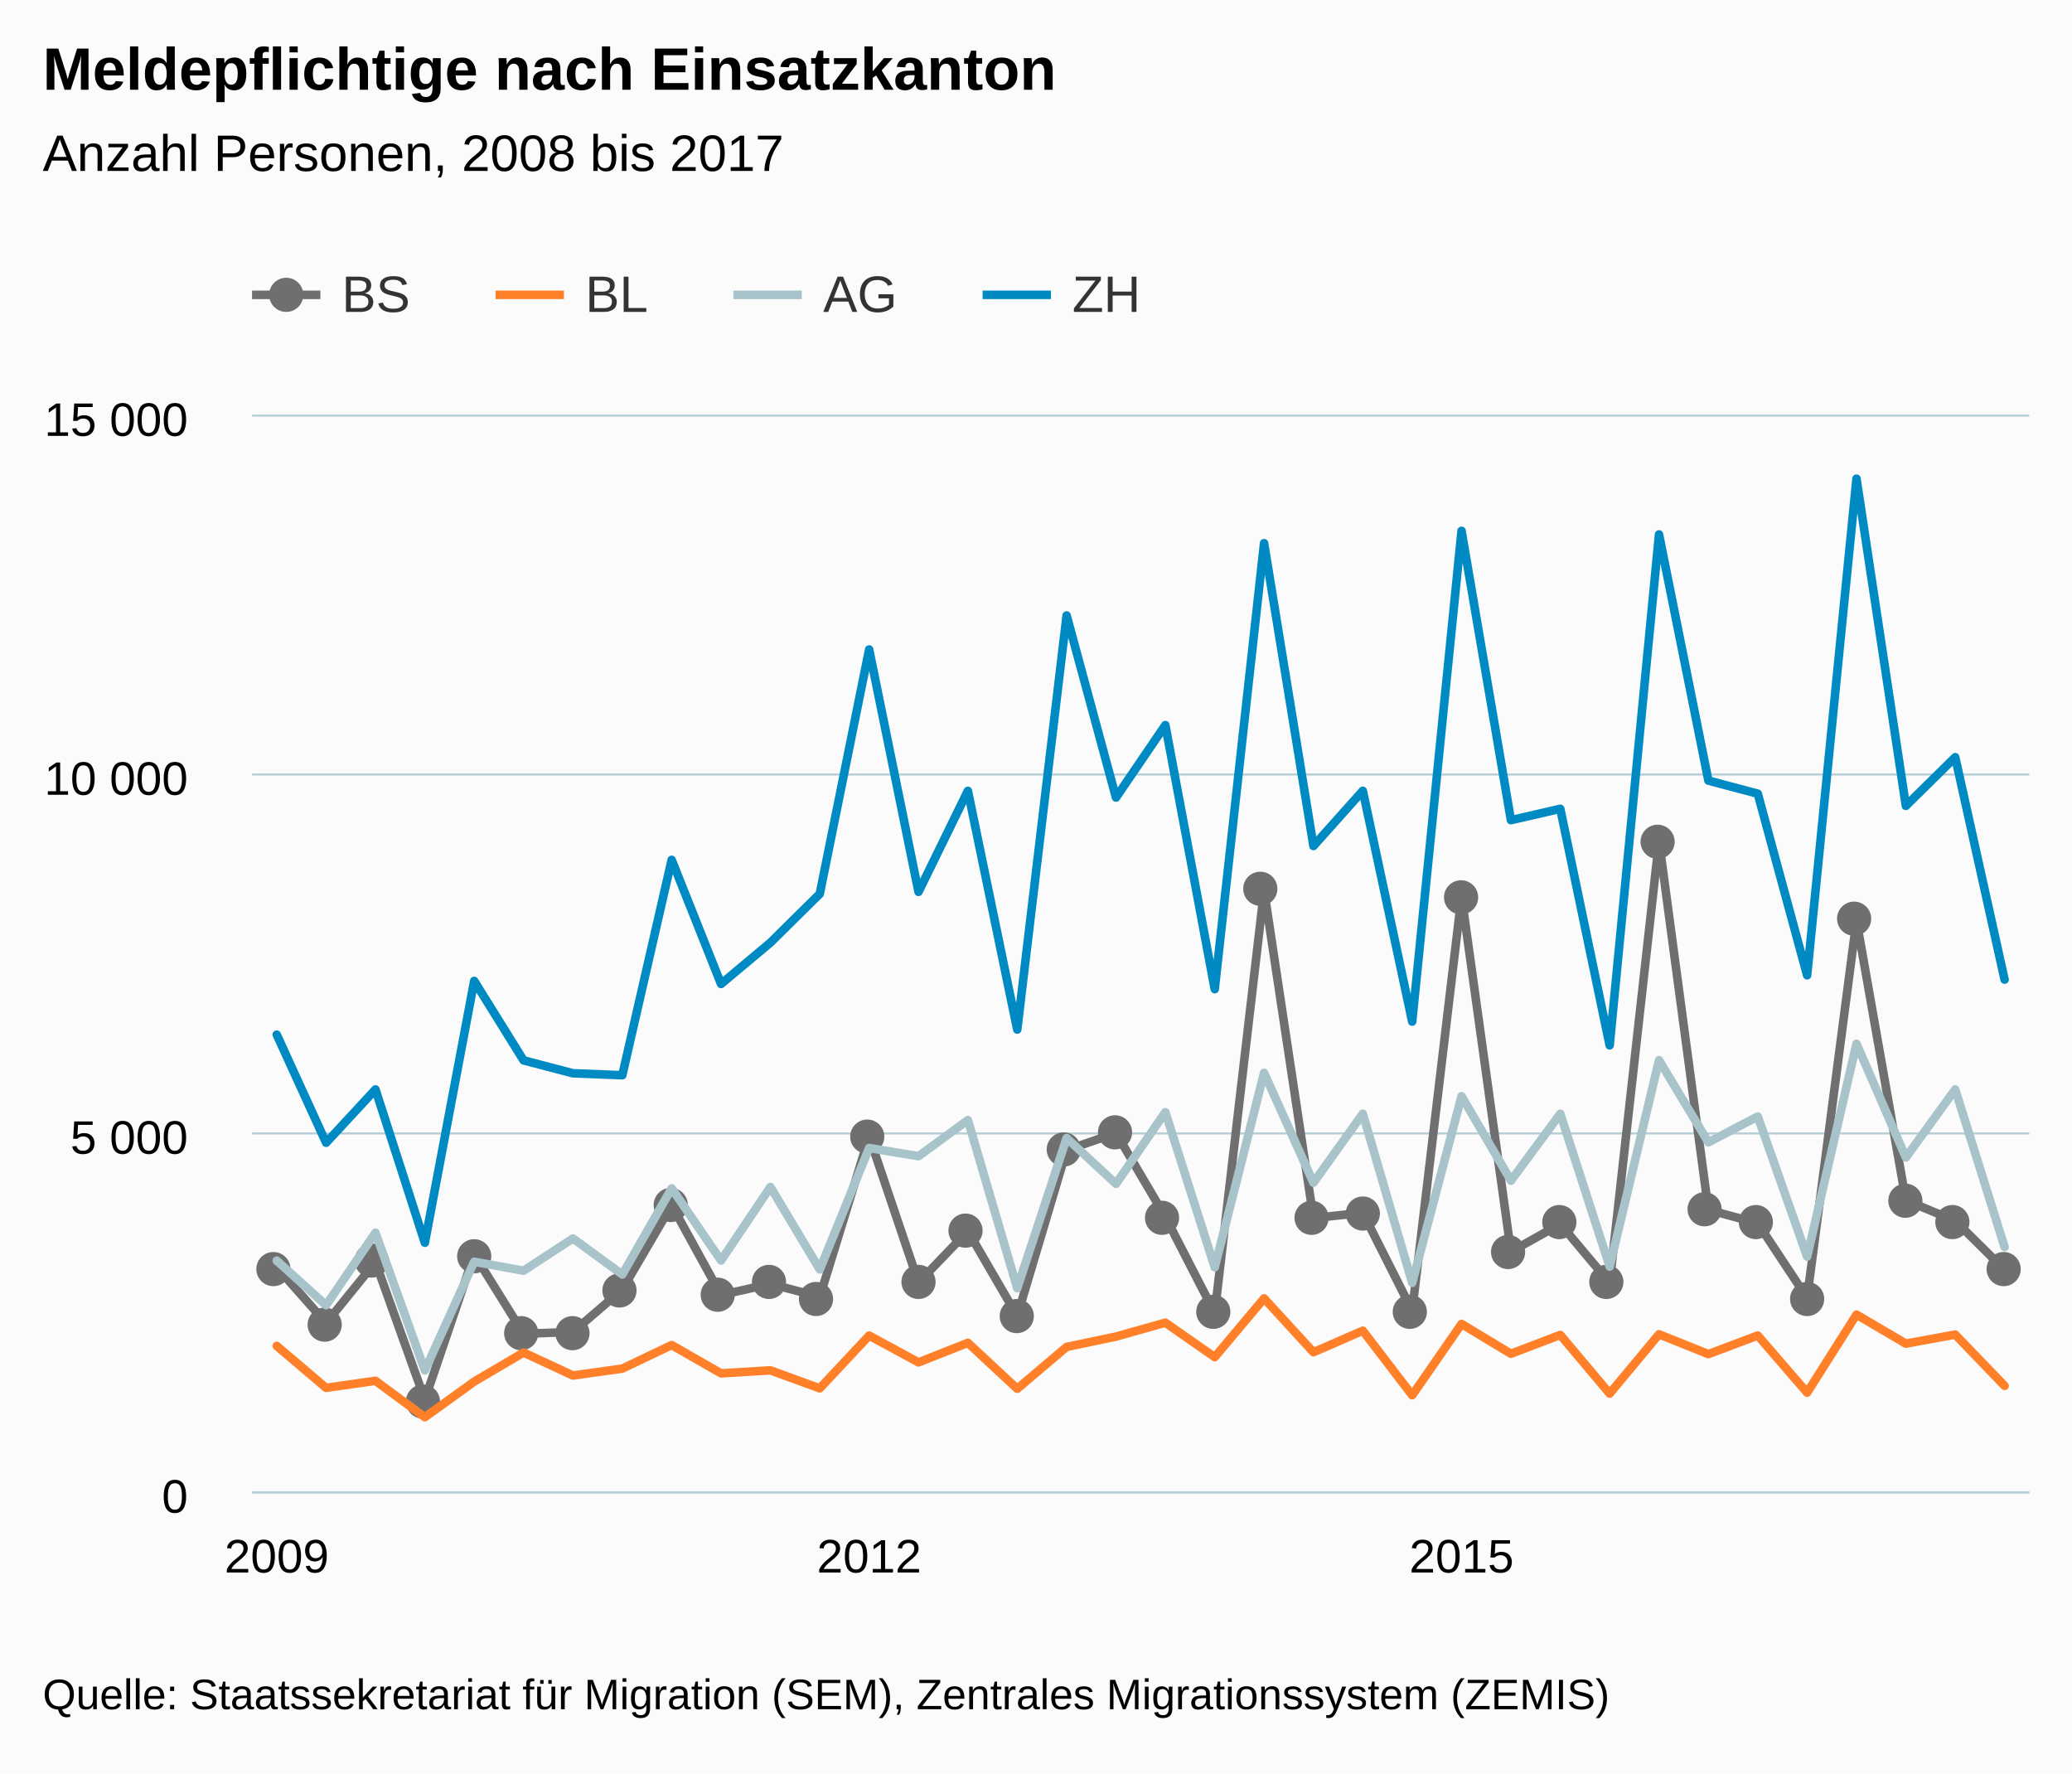
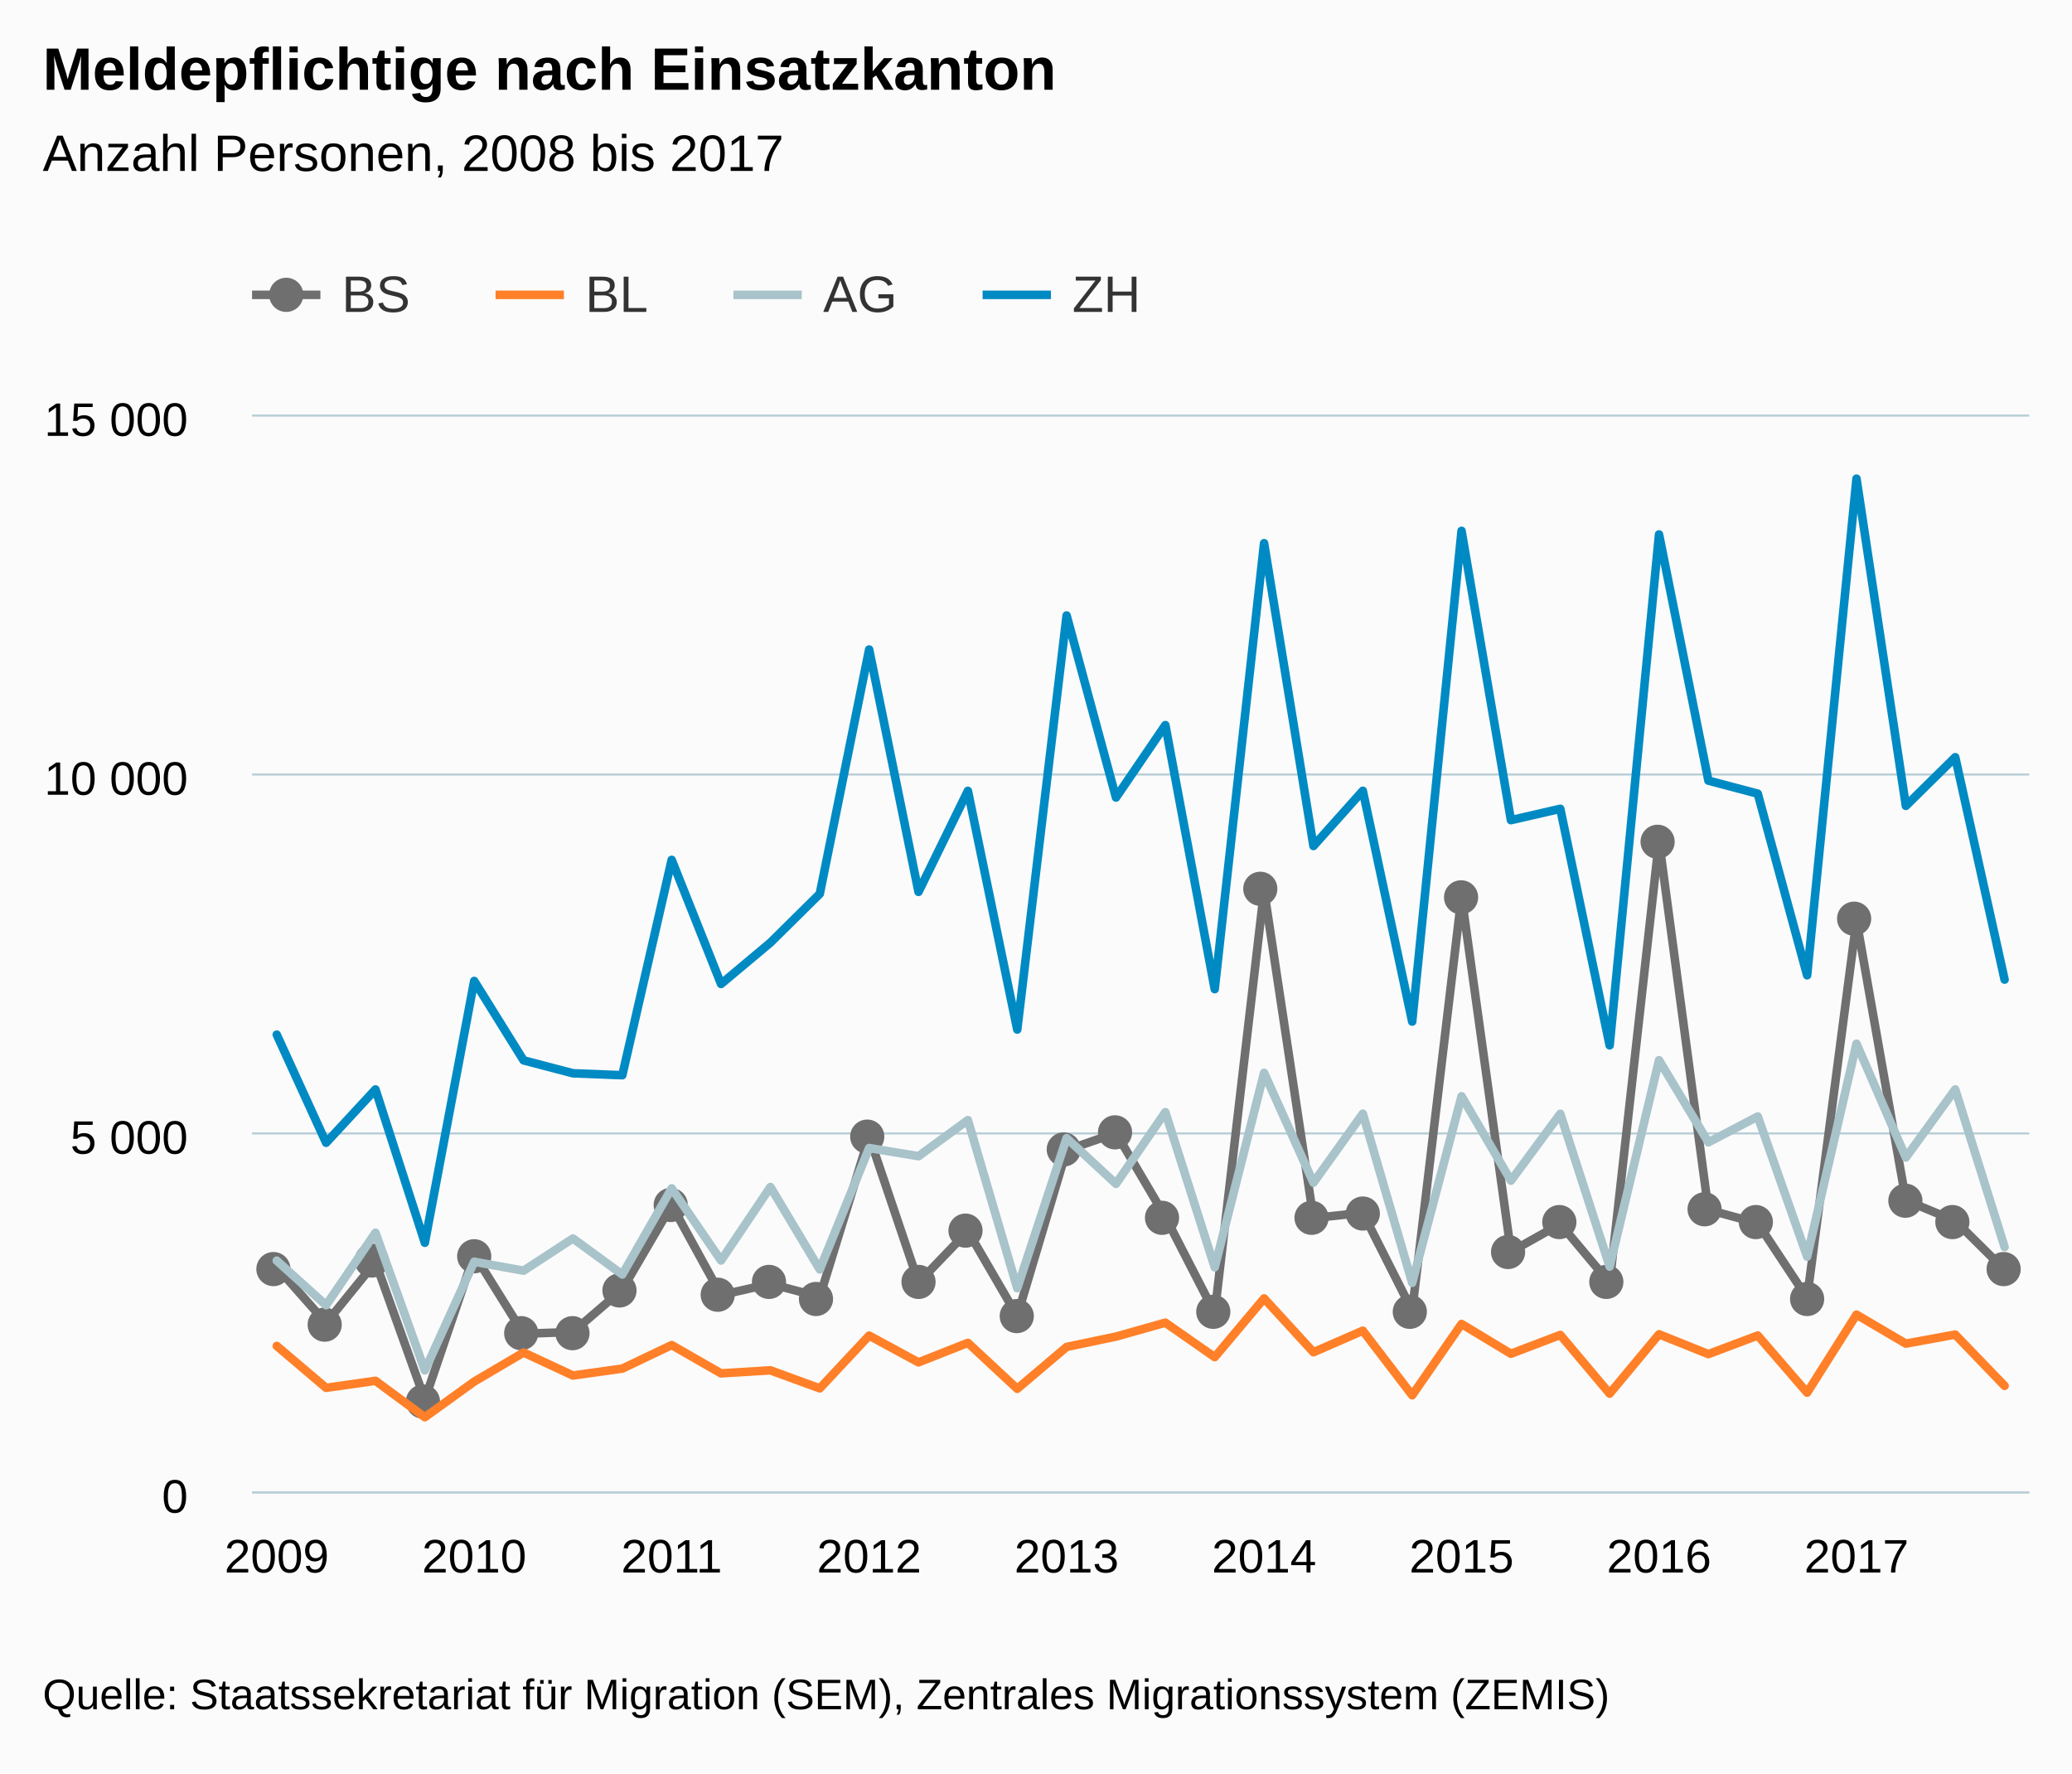
<svg xmlns="http://www.w3.org/2000/svg" version="1.1" class="highcharts-root" style="font-family:arial;font-size:12px;" viewBox="0 0 485 415">
  <defs>
    <clipPath>
      <rect x="0" y="0" width="416" height="252" fill="none" />
    </clipPath>
    <clipPath id="a">
      <rect x="0" y="0" width="416" height="252" fill="none" />
    </clipPath>
  </defs>
  <rect fill="#fbfbfb" class="highcharts-background" x="0" y="0" width="485" height="415" rx="0" ry="0" />
  <rect fill="none" class="highcharts-plot-background" x="59" y="97" width="416" height="252" />
  <g class="highcharts-pane-group" />
  <g class="highcharts-grid highcharts-xaxis-grid ">
    <path fill="none" class="highcharts-grid-line" d="M 64.5 97 L 64.5 349" opacity="1" />
+     <path fill="none" class="highcharts-grid-line" d="M 110.5 97 L 110.5 349" opacity="1" />
+     <path fill="none" class="highcharts-grid-line" d="M 156.5 97 L 156.5 349" opacity="1" />
    <path fill="none" class="highcharts-grid-line" d="M 202.5 97 L 202.5 349" opacity="1" />
+     <path fill="none" class="highcharts-grid-line" d="M 249.5 97 L 249.5 349" opacity="1" />
+     <path fill="none" class="highcharts-grid-line" d="M 295.5 97 L 295.5 349" opacity="1" />
    <path fill="none" class="highcharts-grid-line" d="M 341.5 97 L 341.5 349" opacity="1" />
+     <path fill="none" class="highcharts-grid-line" d="M 387.5 97 L 387.5 349" opacity="1" />
+     <path fill="none" class="highcharts-grid-line" d="M 434.5 97 L 434.5 349" opacity="1" />
  </g>
  <g class="highcharts-grid highcharts-yaxis-grid ">
    <path fill="none" stroke="#B9CFD7" stroke-width="0.5" class="highcharts-grid-line" d="M 59 349.25 L 475 349.25" opacity="1" />
    <path fill="none" stroke="#B9CFD7" stroke-width="0.5" class="highcharts-grid-line" d="M 59 265.25 L 475 265.25" opacity="1" />
    <path fill="none" stroke="#B9CFD7" stroke-width="0.5" class="highcharts-grid-line" d="M 59 181.25 L 475 181.25" opacity="1" />
    <path fill="none" stroke="#B9CFD7" stroke-width="0.5" class="highcharts-grid-line" d="M 59 97.25 L 475 97.25" opacity="1" />
  </g>
  <rect fill="none" class="highcharts-plot-border" x="59" y="97" width="416" height="252" />
  <g class="highcharts-axis highcharts-xaxis ">
    <path fill="none" class="highcharts-axis-line" stroke="#B9CFD7" stroke-width="0.5" d="M 59 349.25 L 475 349.25" />
  </g>
  <g class="highcharts-axis highcharts-yaxis ">
    <path fill="none" class="highcharts-axis-line" d="M 59 97 L 59 349" />
  </g>
  <g class="highcharts-series-group">
    <g class="highcharts-series highcharts-series-0 highcharts-line-series highcharts-color-undefined " transform="translate(59,97) scale(1 1)" clip-path="url(#a)">
      <path fill="none" d="M 5.778 199.534 L 17.333 212.604 L 28.889 198.358 L 40.444 230.546 L 52 196.56 L 63.556 215.124 L 75.111 214.721 L 86.667 204.775 L 98.222 185.018 L 109.778 206.069 L 121.333 203.448 L 132.889 206.506 L 144.444 168.924 L 156 203.146 L 167.556 191.1 L 179.111 210.974 L 190.667 172.15 L 202.222 168.151 L 213.778 187.774 L 225.333 210.269 L 236.889 111.384 L 248.444 188.059 L 260 186.816 L 271.556 209.714 L 283.111 112.762 L 294.667 195.922 L 306.222 189.437 L 317.778 203.213 L 329.333 99.809 L 340.889 186.127 L 352.444 189.269 L 364 206.741 L 375.556 118.39 L 387.111 183.893 L 398.667 188.714 L 410.222 200.155" class="highcharts-graph" stroke="#6F6F6F" stroke-width="2" stroke-linejoin="round" stroke-linecap="round" />
    </g>
    <g class="highcharts-markers highcharts-series-0 highcharts-line-series highcharts-color-undefined " transform="translate(59,97) scale(1 1)" clip-path="none">
      <path fill="#6F6F6F" d="M 9 200 A 4 4 0 1 1 9 199.996 Z" class="highcharts-point" />
      <path fill="#6F6F6F" d="M 21 213 A 4 4 0 1 1 21 212.996 Z" class="highcharts-point" />
      <path fill="#6F6F6F" d="M 32 198 A 4 4 0 1 1 32 197.996 Z" class="highcharts-point" />
      <path fill="#6F6F6F" d="M 44 231 A 4 4 0 1 1 44 230.996 Z" class="highcharts-point" />
      <path fill="#6F6F6F" d="M 56 197 A 4 4 0 1 1 56 196.996 Z" class="highcharts-point" />
      <path fill="#6F6F6F" d="M 67 215 A 4 4 0 1 1 67 214.996 Z" class="highcharts-point" />
      <path fill="#6F6F6F" d="M 79 215 A 4 4 0 1 1 79 214.996 Z" class="highcharts-point" />
      <path fill="#6F6F6F" d="M 90 205 A 4 4 0 1 1 90 204.996 Z" class="highcharts-point" />
      <path fill="#6F6F6F" d="M 102 185 A 4 4 0 1 1 102 184.996 Z" class="highcharts-point" />
      <path fill="#6F6F6F" d="M 113 206 A 4 4 0 1 1 113 205.996 Z" class="highcharts-point" />
      <path fill="#6F6F6F" d="M 125 203 A 4 4 0 1 1 125 202.996 Z" class="highcharts-point" />
      <path fill="#6F6F6F" d="M 136 207 A 4 4 0 1 1 136 206.996 Z" class="highcharts-point" />
      <path fill="#6F6F6F" d="M 148 169 A 4 4 0 1 1 148 168.996 Z" class="highcharts-point" />
      <path fill="#6F6F6F" d="M 160 203 A 4 4 0 1 1 160 202.996 Z" class="highcharts-point" />
      <path fill="#6F6F6F" d="M 171 191 A 4 4 0 1 1 171 190.996 Z" class="highcharts-point" />
      <path fill="#6F6F6F" d="M 183 211 A 4 4 0 1 1 183 210.996 Z" class="highcharts-point" />
      <path fill="#6F6F6F" d="M 194 172 A 4 4 0 1 1 194 171.996 Z" class="highcharts-point" />
      <path fill="#6F6F6F" d="M 206 168 A 4 4 0 1 1 206 167.996 Z" class="highcharts-point" />
      <path fill="#6F6F6F" d="M 217 188 A 4 4 0 1 1 217 187.996 Z" class="highcharts-point" />
      <path fill="#6F6F6F" d="M 229 210 A 4 4 0 1 1 229 209.996 Z" class="highcharts-point" />
      <path fill="#6F6F6F" d="M 240 111 A 4 4 0 1 1 240 110.996 Z" class="highcharts-point" />
      <path fill="#6F6F6F" d="M 252 188 A 4 4 0 1 1 252 187.996 Z" class="highcharts-point" />
      <path fill="#6F6F6F" d="M 264 187 A 4 4 0 1 1 264 186.996 Z" class="highcharts-point" />
      <path fill="#6F6F6F" d="M 275 210 A 4 4 0 1 1 275 209.996 Z" class="highcharts-point" />
      <path fill="#6F6F6F" d="M 287 113 A 4 4 0 1 1 287 112.996 Z" class="highcharts-point" />
      <path fill="#6F6F6F" d="M 298 196 A 4 4 0 1 1 298 195.996 Z" class="highcharts-point" />
      <path fill="#6F6F6F" d="M 310 189 A 4 4 0 1 1 310 188.996 Z" class="highcharts-point" />
      <path fill="#6F6F6F" d="M 321 203 A 4 4 0 1 1 321 202.996 Z" class="highcharts-point" />
      <path fill="#6F6F6F" d="M 333 100 A 4 4 0 1 1 333 99.996 Z" class="highcharts-point" />
      <path fill="#6F6F6F" d="M 344 186 A 4 4 0 1 1 344 185.996 Z" class="highcharts-point" />
      <path fill="#6F6F6F" d="M 356 189 A 4 4 0 1 1 356 188.996 Z" class="highcharts-point" />
      <path fill="#6F6F6F" d="M 368 207 A 4 4 0 1 1 368 206.996 Z" class="highcharts-point" />
      <path fill="#6F6F6F" d="M 379 118 A 4 4 0 1 1 379 117.996 Z" class="highcharts-point" />
      <path fill="#6F6F6F" d="M 391 184 A 4 4 0 1 1 391 183.996 Z" class="highcharts-point" />
      <path fill="#6F6F6F" d="M 402 189 A 4 4 0 1 1 402 188.996 Z" class="highcharts-point" />
      <path fill="#6F6F6F" d="M 414 200 A 4 4 0 1 1 414 199.996 Z" class="highcharts-point" />
    </g>
    <g class="highcharts-series highcharts-series-1 highcharts-line-series highcharts-color-undefined " transform="translate(59,97) scale(1 1)" clip-path="url(#a)">
      <path fill="none" d="M 5.778 217.98 L 17.333 227.791 L 28.889 226.145 L 40.444 234.662 L 52 226.33 L 63.556 219.526 L 75.111 224.902 L 86.667 223.289 L 98.222 217.778 L 109.778 224.398 L 121.333 223.692 L 132.889 227.909 L 144.444 215.561 L 156 221.827 L 167.556 217.258 L 179.111 228.01 L 190.667 218.215 L 202.222 215.796 L 213.778 212.537 L 225.333 220.601 L 236.889 206.858 L 248.444 219.458 L 260 214.418 L 271.556 229.522 L 283.111 212.839 L 294.667 219.811 L 306.222 215.41 L 317.778 229.135 L 329.333 215.258 L 340.889 219.895 L 352.444 215.544 L 364 228.917 L 375.556 210.655 L 387.111 217.442 L 398.667 215.326 L 410.222 227.321" class="highcharts-graph" stroke="#FF8028" stroke-width="2" stroke-linejoin="round" stroke-linecap="round" />
    </g>
    <g class="highcharts-markers highcharts-series-1 highcharts-line-series highcharts-color-undefined " transform="translate(59,97) scale(1 1)" clip-path="none" />
    <g class="highcharts-series highcharts-series-2 highcharts-line-series highcharts-color-undefined " transform="translate(59,97) scale(1 1)" clip-path="url(#a)">
      <path fill="none" d="M 5.778 198.022 L 17.333 208.454 L 28.889 191.486 L 40.444 223.709 L 52 198.274 L 63.556 200.374 L 75.111 192.83 L 86.667 201.264 L 98.222 181.104 L 109.778 197.988 L 121.333 180.785 L 132.889 200.088 L 144.444 171.662 L 156 173.578 L 167.556 165.127 L 179.111 204.473 L 190.667 169.344 L 202.222 180.046 L 213.778 163.279 L 225.333 199.584 L 236.889 154.073 L 248.444 179.777 L 260 163.632 L 271.556 203.213 L 283.111 159.55 L 294.667 179.306 L 306.222 163.649 L 317.778 199.416 L 329.333 151.116 L 340.889 170.335 L 352.444 164.287 L 364 197.081 L 375.556 147.252 L 387.111 173.88 L 398.667 157.954 L 410.222 194.83" class="highcharts-graph" stroke="#A8C3CA" stroke-width="2" stroke-linejoin="round" stroke-linecap="round" />
    </g>
    <g class="highcharts-markers highcharts-series-2 highcharts-line-series highcharts-color-undefined " transform="translate(59,97) scale(1 1)" clip-path="none" />
    <g class="highcharts-series highcharts-series-3 highcharts-line-series highcharts-color-undefined " transform="translate(59,97) scale(1 1)" clip-path="url(#a)">
      <path fill="none" d="M 5.778 145.135 L 17.333 170.436 L 28.889 157.954 L 40.444 193.838 L 52 132.569 L 63.556 151.15 L 75.111 154.174 L 86.667 154.627 L 98.222 104.227 L 109.778 133.274 L 121.333 123.598 L 132.889 112.174 L 144.444 55.003 L 156 111.72 L 167.556 88.082 L 179.111 143.942 L 190.667 47.04 L 202.222 89.645 L 213.778 72.694 L 225.333 134.484 L 236.889 30.122 L 248.444 100.985 L 260 88.066 L 271.556 142.078 L 283.111 27.233 L 294.667 94.937 L 306.222 92.282 L 317.778 147.638 L 329.333 28.073 L 340.889 85.68 L 352.444 88.738 L 364 131.242 L 375.556 15.019 L 387.111 91.594 L 398.667 80.203 L 410.222 132.25" class="highcharts-graph" stroke="#008AC3" stroke-width="2" stroke-linejoin="round" stroke-linecap="round" />
    </g>
    <g class="highcharts-markers highcharts-series-3 highcharts-line-series highcharts-color-undefined " transform="translate(59,97) scale(1 1)" clip-path="none" />
  </g>
  <text x="10" text-anchor="start" class="highcharts-title" style="color:#000000;font-size:14px;font-weight:bold;fill:#000000;" y="21">
    <tspan>Meldepflichtige nach Einsatzkanton</tspan>
  </text>
  <text x="10" text-anchor="start" class="highcharts-subtitle" style="color:#000000;font-size:12px;font-weight:normal;font-family:arial;fill:#000000;" y="40">
    <tspan>Anzahl Personen, 2008 bis 2017</tspan>
  </text>
  <g class="highcharts-legend" transform="translate(51,55)">
    <rect fill="none" class="highcharts-legend-box" rx="0" ry="0" x="0" y="0" width="223" height="30" visibility="visible" />
    <g>
      <g>
        <g class="highcharts-legend-item highcharts-line-series highcharts-color-undefined highcharts-series-0" transform="translate(8,3)">
          <path fill="none" d="M 0 11 L 16 11" class="highcharts-graph" stroke="#6F6F6F" stroke-width="2" />
          <path fill="#6F6F6F" d="M 12 11 A 4 4 0 1 1 12 10.996 Z" class="highcharts-point" />
          <text x="21" style="color:#333333;font-size:12px;font-weight:normal;cursor:pointer;fill:#333333;" text-anchor="start" y="15">
            <tspan>BS</tspan>
          </text>
        </g>
        <g class="highcharts-legend-item highcharts-line-series highcharts-color-undefined highcharts-series-1" transform="translate(65,3)">
          <path fill="none" d="M 0 11 L 16 11" class="highcharts-graph" stroke="#FF8028" stroke-width="2" />
          <text x="21" y="15" style="color:#333333;font-size:12px;font-weight:normal;cursor:pointer;fill:#333333;" text-anchor="start">
            <tspan>BL</tspan>
          </text>
        </g>
        <g class="highcharts-legend-item highcharts-line-series highcharts-color-undefined highcharts-series-2" transform="translate(120.6719,3)">
          <path fill="none" d="M 0 11 L 16 11" class="highcharts-graph" stroke="#A8C3CA" stroke-width="2" />
          <text x="21" y="15" style="color:#333333;font-size:12px;font-weight:normal;cursor:pointer;fill:#333333;" text-anchor="start">
            <tspan>AG</tspan>
          </text>
        </g>
        <g class="highcharts-legend-item highcharts-line-series highcharts-color-undefined highcharts-series-3" transform="translate(179,3)">
          <path fill="none" d="M 0 11 L 16 11" class="highcharts-graph" stroke="#008AC3" stroke-width="2" />
          <text x="21" y="15" style="color:#333333;font-size:12px;font-weight:normal;cursor:pointer;fill:#333333;" text-anchor="start">
            <tspan>ZH</tspan>
          </text>
        </g>
      </g>
    </g>
  </g>
  <g class="highcharts-axis-labels highcharts-xaxis-labels ">
    <text x="64.778" style="color:#000000;cursor:default;font-size:11px;fill:#000000;" text-anchor="middle" transform="translate(0,0)" y="368" opacity="1">
-       <tspan>2009</tspan>
+       2009
+     </text>
+     <text x="111" style="color:#000000;cursor:default;font-size:11px;fill:#000000;" text-anchor="middle" transform="translate(0,0)" y="368" opacity="1">
+       2010
+     </text>
+     <text x="157.222" style="color:#000000;cursor:default;font-size:11px;fill:#000000;" text-anchor="middle" transform="translate(0,0)" y="368" opacity="1">
+       2011
    </text>
    <text x="203.444" style="color:#000000;cursor:default;font-size:11px;fill:#000000;" text-anchor="middle" transform="translate(0,0)" y="368" opacity="1">
-       <tspan>2012</tspan>
+       2012
+     </text>
+     <text x="249.667" style="color:#000000;cursor:default;font-size:11px;fill:#000000;" text-anchor="middle" transform="translate(0,0)" y="368" opacity="1">
+       2013
+     </text>
+     <text x="295.889" style="color:#000000;cursor:default;font-size:11px;fill:#000000;" text-anchor="middle" transform="translate(0,0)" y="368" opacity="1">
+       2014
    </text>
    <text x="342.111" style="color:#000000;cursor:default;font-size:11px;fill:#000000;" text-anchor="middle" transform="translate(0,0)" y="368" opacity="1">
-       <tspan>2015</tspan>
+       2015
+     </text>
+     <text x="388.333" style="color:#000000;cursor:default;font-size:11px;fill:#000000;" text-anchor="middle" transform="translate(0,0)" y="368" opacity="1">
+       2016
+     </text>
+     <text x="434.556" style="color:#000000;cursor:default;font-size:11px;fill:#000000;" text-anchor="middle" transform="translate(0,0)" y="368" opacity="1">
+       2017
    </text>
  </g>
  <g class="highcharts-axis-labels highcharts-yaxis-labels ">
    <text x="44" style="color:#000000;cursor:default;font-size:11px;fill:#000000;" text-anchor="end" transform="translate(0,0)" y="354" opacity="1">
      <tspan>0</tspan>
    </text>
    <text x="44" style="color:#000000;cursor:default;font-size:11px;fill:#000000;" text-anchor="end" transform="translate(0,0)" y="270" opacity="1">
      <tspan>5 000</tspan>
    </text>
    <text x="44" style="color:#000000;cursor:default;font-size:11px;fill:#000000;" text-anchor="end" transform="translate(0,0)" y="186" opacity="1">
      <tspan>10 000</tspan>
    </text>
    <text x="44" style="color:#000000;cursor:default;font-size:11px;fill:#000000;" text-anchor="end" transform="translate(0,0)" y="102" opacity="1">
      <tspan>15 000</tspan>
    </text>
  </g>
  <text x="10" class="highcharts-credits" text-anchor="start" style="cursor:default;color:#000000;font-size:10px;fill:#000000;" y="400">
    <tspan>Quelle: Staatssekretariat für Migration (SEM), Zentrales Migrationssystem (ZEMIS)</tspan>
  </text>
</svg>
